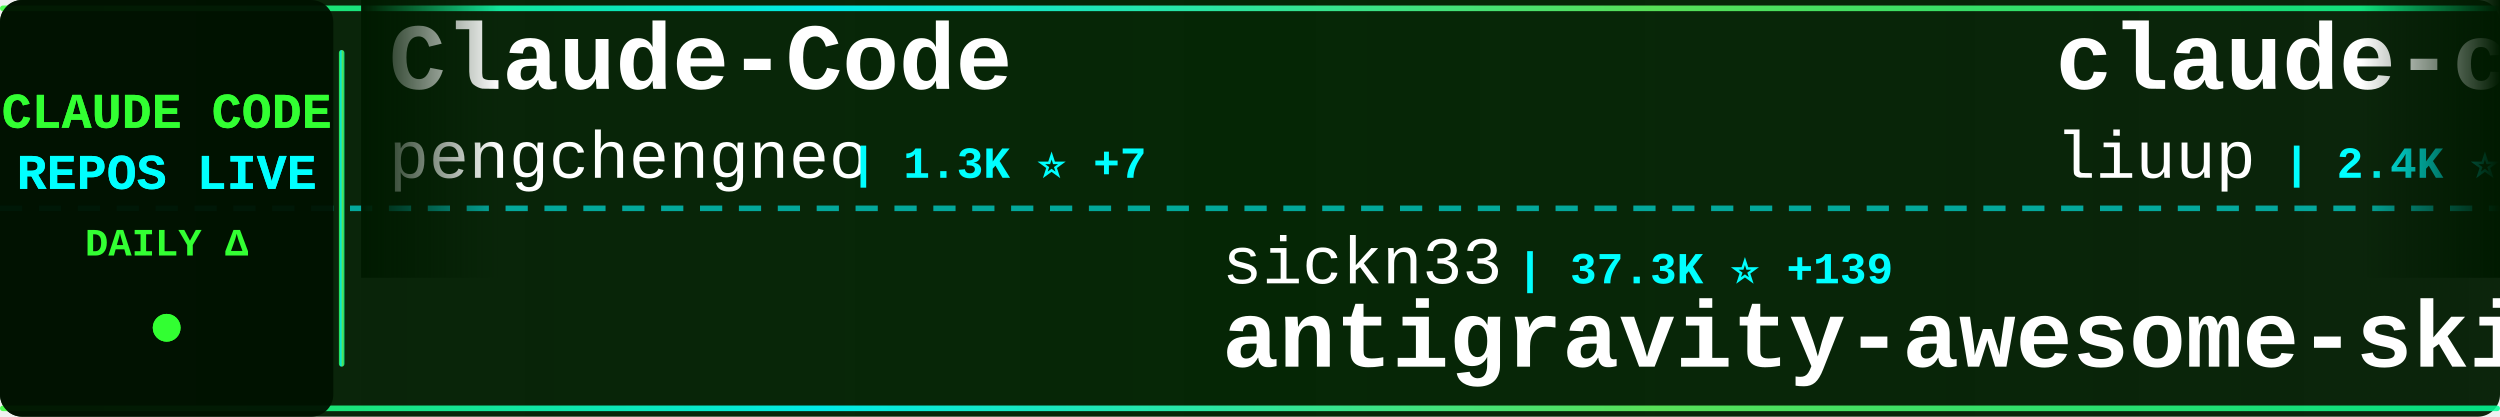
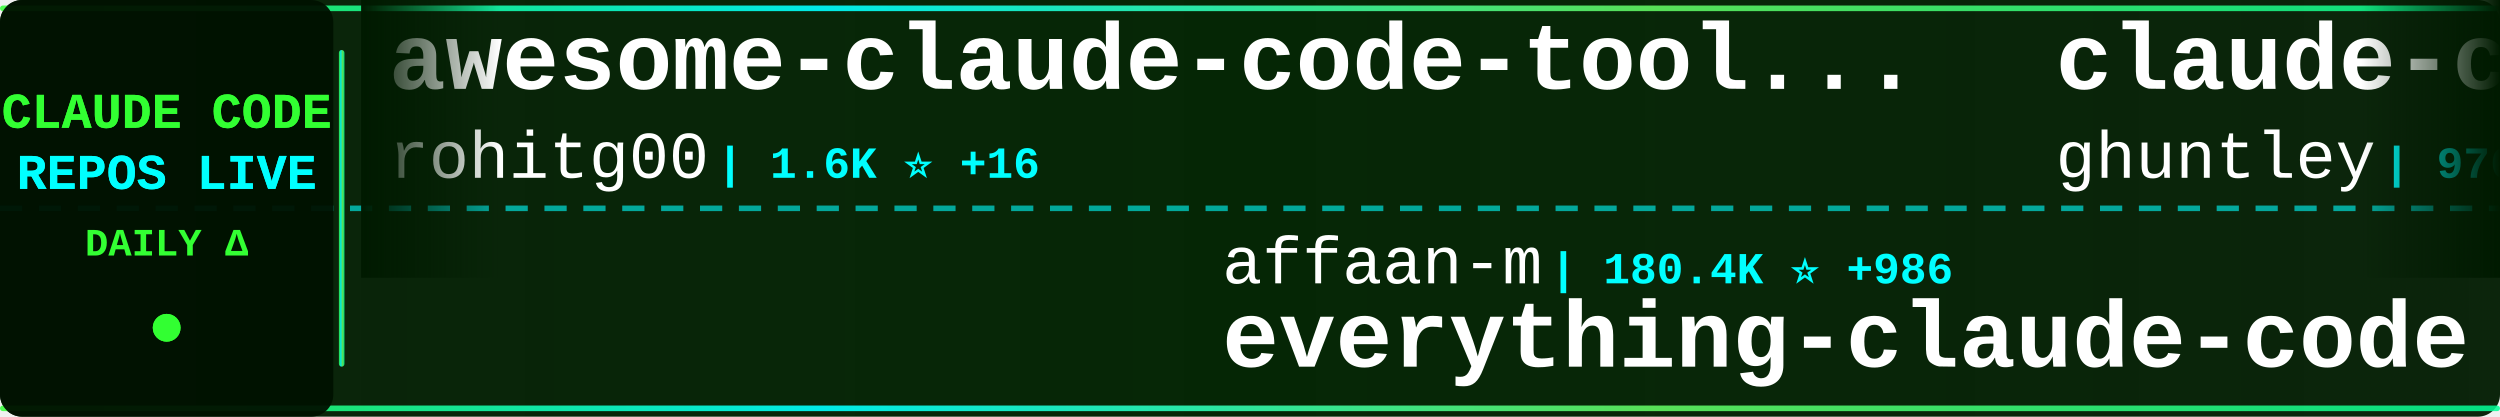
<svg xmlns="http://www.w3.org/2000/svg" width="900" height="150">
  <defs>
    <linearGradient id="tickerBg" x1="0%" y1="0%" x2="100%" y2="0%">
      <stop offset="0%" style="stop-color:#001a00;stop-opacity:0.95" />
      <stop offset="50%" style="stop-color:#002200;stop-opacity:0.98" />
      <stop offset="100%" style="stop-color:#001a00;stop-opacity:0.95" />
    </linearGradient>
    <linearGradient id="borderGrad" x1="0%" y1="0%" x2="100%" y2="0%">
      <stop offset="0%" style="stop-color:#33ff33;stop-opacity:0.85">
        <animate attributeName="stop-opacity" values="0.85;1;0.85" dur="2s" repeatCount="indefinite" />
      </stop>
      <stop offset="33%" style="stop-color:#00ffff;stop-opacity:0.9">
        <animate attributeName="stop-opacity" values="0.9;1;0.9" dur="2.2s" repeatCount="indefinite" />
      </stop>
      <stop offset="66%" style="stop-color:#66ff66;stop-opacity:0.85">
        <animate attributeName="stop-opacity" values="0.85;1;0.85" dur="1.8s" repeatCount="indefinite" />
      </stop>
      <stop offset="100%" style="stop-color:#00ff99;stop-opacity:0.85">
        <animate attributeName="stop-opacity" values="0.85;1;0.85" dur="2s" repeatCount="indefinite" />
      </stop>
    </linearGradient>
    <filter id="textGlow">
      <feGaussianBlur stdDeviation="0.1" result="coloredBlur" />
      <feMerge>
        <feMergeNode in="coloredBlur" />
        <feMergeNode in="SourceGraphic" />
      </feMerge>
    </filter>
    <filter id="metricGlow">
      <feGaussianBlur stdDeviation="0.2" result="coloredBlur" />
      <feMerge>
        <feMergeNode in="coloredBlur" />
        <feMergeNode in="SourceGraphic" />
      </feMerge>
    </filter>
    <linearGradient id="leftFade" x1="0%" y1="0%" x2="100%" y2="0%">
      <stop offset="0%" style="stop-color:#001a00;stop-opacity:1" />
      <stop offset="100%" style="stop-color:#001a00;stop-opacity:0" />
    </linearGradient>
    <linearGradient id="rightFade" x1="0%" y1="0%" x2="100%" y2="0%">
      <stop offset="0%" style="stop-color:#001a00;stop-opacity:0" />
      <stop offset="100%" style="stop-color:#001a00;stop-opacity:1" />
    </linearGradient>
  </defs>
  <rect width="900" height="150" fill="url(#tickerBg)" rx="8" />
  <rect x="0" y="2" width="900" height="2" fill="url(#borderGrad)" rx="1" />
  <rect x="0" y="146" width="900" height="2" fill="url(#borderGrad)" rx="1" />
  <line x1="0" y1="75" x2="900" y2="75" stroke="#00ffff" stroke-width="2" stroke-dasharray="8 6" opacity="0.6" />
  <rect x="0" y="0" width="120" height="150" fill="#001100" opacity="0.95" rx="8" />
  <text x="60" y="46" font-family="'Courier New', monospace" font-size="18" font-weight="bold" fill="#33ff33" text-anchor="middle" filter="url(#textGlow)">
    CLAUDE CODE
  </text>
  <text x="60" y="68" font-family="'Courier New', monospace" font-size="18" font-weight="bold" fill="#00ffff" text-anchor="middle" filter="url(#textGlow)">
    REPOS LIVE
  </text>
  <text x="60" y="92" font-family="'Courier New', monospace" font-size="14" font-weight="bold" fill="#33ff33" text-anchor="middle">
    DAILY Δ
  </text>
  <circle cx="60" cy="118" r="5" fill="#33ff33" filter="url(#metricGlow)">
    <animate attributeName="r" values="4;6;4" dur="1.5s" repeatCount="indefinite" />
    <animate attributeName="opacity" values="0.6;1;0.6" dur="1.5s" repeatCount="indefinite" />
  </circle>
  <rect x="122" y="18" width="2" height="114" fill="url(#borderGrad)" rx="1" />
  <clipPath id="tickerClip">
    <rect x="130" y="0" width="770" height="150" />
  </clipPath>
  <g clip-path="url(#tickerClip)">
    <g id="tickerItems">
      <animateTransform attributeName="transform" attributeType="XML" type="translate" from="0 0" to="-3000 0" dur="54s" repeatCount="indefinite" />
      <g transform="translate(0, 0)">
-         <text x="140" y="32" font-family="'Courier New', monospace" font-size="34" font-weight="bold" fill="#ffffff">Claude-Code</text>
-         <text x="140" y="64" font-family="'Courier New', monospace" font-size="24" font-weight="normal" fill="#ffffff" opacity="1.0">pengchengneo</text>
-         <text x="306" y="64" font-family="'Courier New', monospace" font-size="16" font-weight="bold" fill="#00ffff"> | 1.3K ⭐ +7</text>
+         <text x="140" y="32" font-family="'Courier New', monospace" font-size="34" font-weight="bold" fill="#ffffff">awesome-claude-code-tool...</text>
+         <text x="140" y="64" font-family="'Courier New', monospace" font-size="24" font-weight="normal" fill="#ffffff" opacity="1.0">rohitg00</text>
+         <text x="258" y="64" font-family="'Courier New', monospace" font-size="16" font-weight="bold" fill="#00ffff"> | 1.6K ⭐ +16</text>
      </g>
      <g transform="translate(300, 0)">
-         <text x="140" y="102" font-family="'Courier New', monospace" font-size="24" font-weight="normal" fill="#ffffff" opacity="1.0">sickn33</text>
-         <text x="246" y="102" font-family="'Courier New', monospace" font-size="16" font-weight="bold" fill="#00ffff"> | 37.3K ⭐ +139</text>
-         <text x="140" y="132" font-family="'Courier New', monospace" font-size="34" font-weight="bold" fill="#ffffff">antigravity-awesome-skil...</text>
+         <text x="140" y="102" font-family="'Courier New', monospace" font-size="24" font-weight="normal" fill="#ffffff" opacity="1.0">affaan-m</text>
+         <text x="258" y="102" font-family="'Courier New', monospace" font-size="16" font-weight="bold" fill="#00ffff"> | 180.4K ⭐ +986</text>
+         <text x="140" y="132" font-family="'Courier New', monospace" font-size="34" font-weight="bold" fill="#ffffff">everything-claude-code</text>
      </g>
      <g transform="translate(600, 0)">
-         <text x="140" y="32" font-family="'Courier New', monospace" font-size="34" font-weight="bold" fill="#ffffff">claude-code-analysis</text>
-         <text x="140" y="64" font-family="'Courier New', monospace" font-size="24" font-weight="normal" fill="#ffffff" opacity="1.0">liuup</text>
-         <text x="222" y="64" font-family="'Courier New', monospace" font-size="16" font-weight="bold" fill="#00ffff"> | 2.4K ⭐ +29</text>
+         <text x="140" y="32" font-family="'Courier New', monospace" font-size="34" font-weight="bold" fill="#ffffff">claude-code-source-code-...</text>
+         <text x="140" y="64" font-family="'Courier New', monospace" font-size="24" font-weight="normal" fill="#ffffff" opacity="1.0">ghuntley</text>
+         <text x="258" y="64" font-family="'Courier New', monospace" font-size="16" font-weight="bold" fill="#00ffff"> | 976 ⭐</text>
      </g>
      <g transform="translate(900, 0)">
-         <text x="140" y="102" font-family="'Courier New', monospace" font-size="24" font-weight="normal" fill="#ffffff" opacity="1.0">Maciek-roboblog</text>
-         <text x="342" y="102" font-family="'Courier New', monospace" font-size="16" font-weight="bold" fill="#00ffff"> | 8.0K ⭐ +10</text>
-         <text x="140" y="132" font-family="'Courier New', monospace" font-size="34" font-weight="bold" fill="#ffffff">Claude-Code-Usage-Monito...</text>
+         <text x="140" y="102" font-family="'Courier New', monospace" font-size="24" font-weight="normal" fill="#ffffff" opacity="1.0">RichardAtCT</text>
+         <text x="294" y="102" font-family="'Courier New', monospace" font-size="16" font-weight="bold" fill="#00ffff"> | 2.6K ⭐ +3</text>
+         <text x="140" y="132" font-family="'Courier New', monospace" font-size="34" font-weight="bold" fill="#ffffff">claude-code-telegram</text>
      </g>
      <g transform="translate(1200, 0)">
-         <text x="140" y="32" font-family="'Courier New', monospace" font-size="34" font-weight="bold" fill="#ffffff">claude-code-prompts</text>
-         <text x="140" y="64" font-family="'Courier New', monospace" font-size="24" font-weight="normal" fill="#ffffff" opacity="1.0">repowise-dev</text>
-         <text x="306" y="64" font-family="'Courier New', monospace" font-size="16" font-weight="bold" fill="#00ffff"> | 998 ⭐</text>
+         <text x="140" y="32" font-family="'Courier New', monospace" font-size="34" font-weight="bold" fill="#ffffff">awesome-claude-skills</text>
+         <text x="140" y="64" font-family="'Courier New', monospace" font-size="24" font-weight="normal" fill="#ffffff" opacity="1.0">ComposioHQ</text>
+         <text x="282" y="64" font-family="'Courier New', monospace" font-size="16" font-weight="bold" fill="#00ffff"> | 59.4K ⭐ +175</text>
      </g>
      <g transform="translate(1500, 0)">
-         <text x="140" y="102" font-family="'Courier New', monospace" font-size="24" font-weight="normal" fill="#ffffff" opacity="1.0">davila7</text>
-         <text x="246" y="102" font-family="'Courier New', monospace" font-size="16" font-weight="bold" fill="#00ffff"> | 27.2K ⭐ +41</text>
-         <text x="140" y="132" font-family="'Courier New', monospace" font-size="34" font-weight="bold" fill="#ffffff">claude-code-templates</text>
+         <text x="140" y="102" font-family="'Courier New', monospace" font-size="24" font-weight="normal" fill="#ffffff" opacity="1.0">disler</text>
+         <text x="234" y="102" font-family="'Courier New', monospace" font-size="16" font-weight="bold" fill="#00ffff"> | 3.7K ⭐ +3</text>
+         <text x="140" y="132" font-family="'Courier New', monospace" font-size="34" font-weight="bold" fill="#ffffff">claude-code-hooks-master...</text>
      </g>
      <g transform="translate(1800, 0)">
-         <text x="140" y="32" font-family="'Courier New', monospace" font-size="34" font-weight="bold" fill="#ffffff">Open-ClaudeCode</text>
-         <text x="140" y="64" font-family="'Courier New', monospace" font-size="24" font-weight="normal" fill="#ffffff" opacity="1.0">LING71671</text>
-         <text x="270" y="64" font-family="'Courier New', monospace" font-size="16" font-weight="bold" fill="#00ffff"> | 827 ⭐ +4</text>
+         <text x="140" y="32" font-family="'Courier New', monospace" font-size="34" font-weight="bold" fill="#ffffff">claude_codex_bridge</text>
+         <text x="140" y="64" font-family="'Courier New', monospace" font-size="24" font-weight="normal" fill="#ffffff" opacity="1.0">SeemSeam</text>
+         <text x="258" y="64" font-family="'Courier New', monospace" font-size="16" font-weight="bold" fill="#00ffff"> | 2.6K ⭐ +22</text>
      </g>
      <g transform="translate(2100, 0)">
-         <text x="140" y="102" font-family="'Courier New', monospace" font-size="24" font-weight="normal" fill="#ffffff" opacity="1.0">disler</text>
-         <text x="234" y="102" font-family="'Courier New', monospace" font-size="16" font-weight="bold" fill="#00ffff"> | 3.7K ⭐ +2</text>
-         <text x="140" y="132" font-family="'Courier New', monospace" font-size="34" font-weight="bold" fill="#ffffff">claude-code-hooks-master...</text>
+         <text x="140" y="102" font-family="'Courier New', monospace" font-size="24" font-weight="normal" fill="#ffffff" opacity="1.0">lst97</text>
+         <text x="222" y="102" font-family="'Courier New', monospace" font-size="16" font-weight="bold" fill="#00ffff"> | 1.6K ⭐ +2</text>
+         <text x="140" y="132" font-family="'Courier New', monospace" font-size="34" font-weight="bold" fill="#ffffff">claude-code-sub-agents</text>
      </g>
      <g transform="translate(2400, 0)">
-         <text x="140" y="32" font-family="'Courier New', monospace" font-size="34" font-weight="bold" fill="#ffffff">claude-code-system-promp...</text>
-         <text x="140" y="64" font-family="'Courier New', monospace" font-size="24" font-weight="normal" fill="#ffffff" opacity="1.0">Piebald-AI</text>
-         <text x="282" y="64" font-family="'Courier New', monospace" font-size="16" font-weight="bold" fill="#00ffff"> | 10.1K ⭐ +40</text>
+         <text x="140" y="32" font-family="'Courier New', monospace" font-size="34" font-weight="bold" fill="#ffffff">andrej-karpathy-skills</text>
+         <text x="140" y="64" font-family="'Courier New', monospace" font-size="24" font-weight="normal" fill="#ffffff" opacity="1.0">forrestchang</text>
+         <text x="306" y="64" font-family="'Courier New', monospace" font-size="16" font-weight="bold" fill="#00ffff"> | 126.8K ⭐ +1.7K</text>
      </g>
      <g transform="translate(2700, 0)">
-         <text x="140" y="102" font-family="'Courier New', monospace" font-size="24" font-weight="normal" fill="#ffffff" opacity="1.0">luongnv89</text>
-         <text x="270" y="102" font-family="'Courier New', monospace" font-size="16" font-weight="bold" fill="#00ffff"> | 32.5K ⭐ +162</text>
-         <text x="140" y="132" font-family="'Courier New', monospace" font-size="34" font-weight="bold" fill="#ffffff">claude-howto</text>
+         <text x="140" y="102" font-family="'Courier New', monospace" font-size="24" font-weight="normal" fill="#ffffff" opacity="1.0">wshobson</text>
+         <text x="258" y="102" font-family="'Courier New', monospace" font-size="16" font-weight="bold" fill="#00ffff"> | 35.3K ⭐ +69</text>
+         <text x="140" y="132" font-family="'Courier New', monospace" font-size="34" font-weight="bold" fill="#ffffff">agents</text>
      </g>
      <g transform="translate(3000, 0)">
-         <text x="140" y="32" font-family="'Courier New', monospace" font-size="34" font-weight="bold" fill="#ffffff">Claude-Code</text>
-         <text x="140" y="64" font-family="'Courier New', monospace" font-size="24" font-weight="normal" fill="#ffffff" opacity="1.0">pengchengneo</text>
-         <text x="306" y="64" font-family="'Courier New', monospace" font-size="16" font-weight="bold" fill="#00ffff"> | 1.3K ⭐ +7</text>
+         <text x="140" y="32" font-family="'Courier New', monospace" font-size="34" font-weight="bold" fill="#ffffff">awesome-claude-code-tool...</text>
+         <text x="140" y="64" font-family="'Courier New', monospace" font-size="24" font-weight="normal" fill="#ffffff" opacity="1.0">rohitg00</text>
+         <text x="258" y="64" font-family="'Courier New', monospace" font-size="16" font-weight="bold" fill="#00ffff"> | 1.6K ⭐ +16</text>
      </g>
      <g transform="translate(3300, 0)">
-         <text x="140" y="102" font-family="'Courier New', monospace" font-size="24" font-weight="normal" fill="#ffffff" opacity="1.0">sickn33</text>
-         <text x="246" y="102" font-family="'Courier New', monospace" font-size="16" font-weight="bold" fill="#00ffff"> | 37.3K ⭐ +139</text>
-         <text x="140" y="132" font-family="'Courier New', monospace" font-size="34" font-weight="bold" fill="#ffffff">antigravity-awesome-skil...</text>
+         <text x="140" y="102" font-family="'Courier New', monospace" font-size="24" font-weight="normal" fill="#ffffff" opacity="1.0">affaan-m</text>
+         <text x="258" y="102" font-family="'Courier New', monospace" font-size="16" font-weight="bold" fill="#00ffff"> | 180.4K ⭐ +986</text>
+         <text x="140" y="132" font-family="'Courier New', monospace" font-size="34" font-weight="bold" fill="#ffffff">everything-claude-code</text>
      </g>
      <g transform="translate(3600, 0)">
-         <text x="140" y="32" font-family="'Courier New', monospace" font-size="34" font-weight="bold" fill="#ffffff">claude-code-analysis</text>
-         <text x="140" y="64" font-family="'Courier New', monospace" font-size="24" font-weight="normal" fill="#ffffff" opacity="1.0">liuup</text>
-         <text x="222" y="64" font-family="'Courier New', monospace" font-size="16" font-weight="bold" fill="#00ffff"> | 2.4K ⭐ +29</text>
+         <text x="140" y="32" font-family="'Courier New', monospace" font-size="34" font-weight="bold" fill="#ffffff">claude-code-source-code-...</text>
+         <text x="140" y="64" font-family="'Courier New', monospace" font-size="24" font-weight="normal" fill="#ffffff" opacity="1.0">ghuntley</text>
+         <text x="258" y="64" font-family="'Courier New', monospace" font-size="16" font-weight="bold" fill="#00ffff"> | 976 ⭐</text>
      </g>
      <g transform="translate(3900, 0)">
-         <text x="140" y="102" font-family="'Courier New', monospace" font-size="24" font-weight="normal" fill="#ffffff" opacity="1.0">Maciek-roboblog</text>
-         <text x="342" y="102" font-family="'Courier New', monospace" font-size="16" font-weight="bold" fill="#00ffff"> | 8.0K ⭐ +10</text>
-         <text x="140" y="132" font-family="'Courier New', monospace" font-size="34" font-weight="bold" fill="#ffffff">Claude-Code-Usage-Monito...</text>
+         <text x="140" y="102" font-family="'Courier New', monospace" font-size="24" font-weight="normal" fill="#ffffff" opacity="1.0">RichardAtCT</text>
+         <text x="294" y="102" font-family="'Courier New', monospace" font-size="16" font-weight="bold" fill="#00ffff"> | 2.6K ⭐ +3</text>
+         <text x="140" y="132" font-family="'Courier New', monospace" font-size="34" font-weight="bold" fill="#ffffff">claude-code-telegram</text>
      </g>
    </g>
  </g>
  <rect x="130" y="0" width="50" height="100" fill="url(#leftFade)" />
  <rect x="850" y="0" width="50" height="100" fill="url(#rightFade)" />
</svg>
